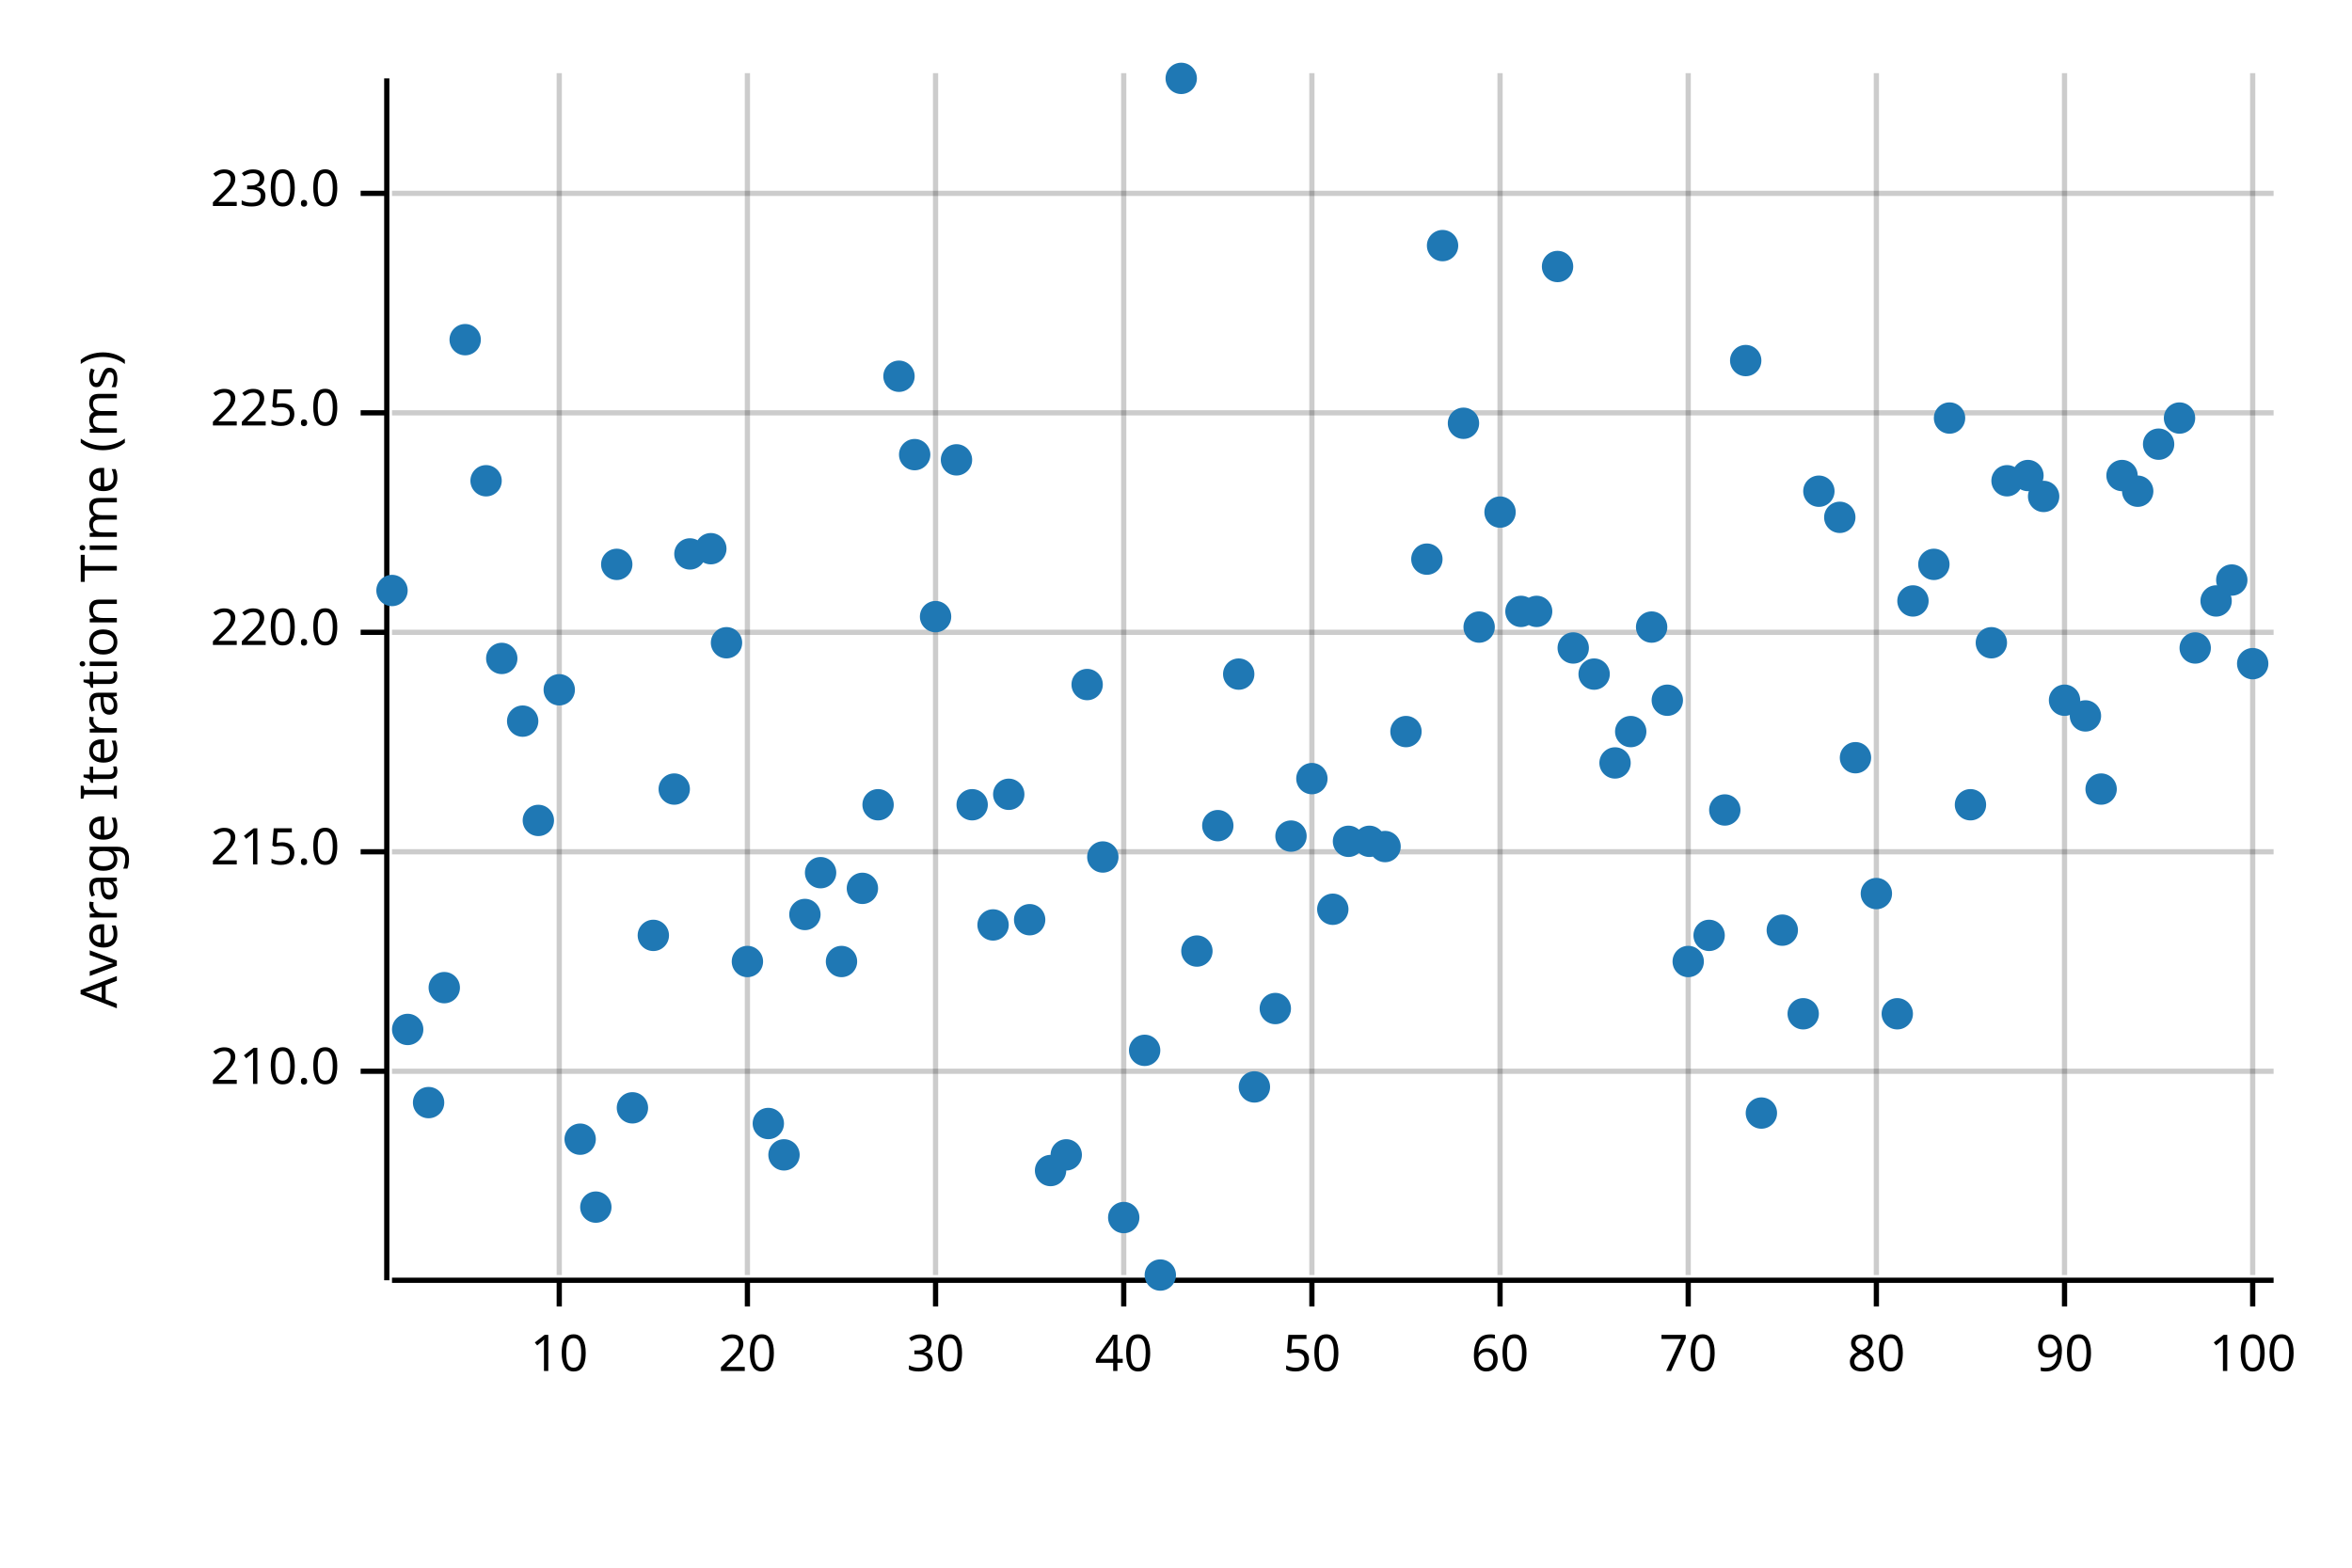
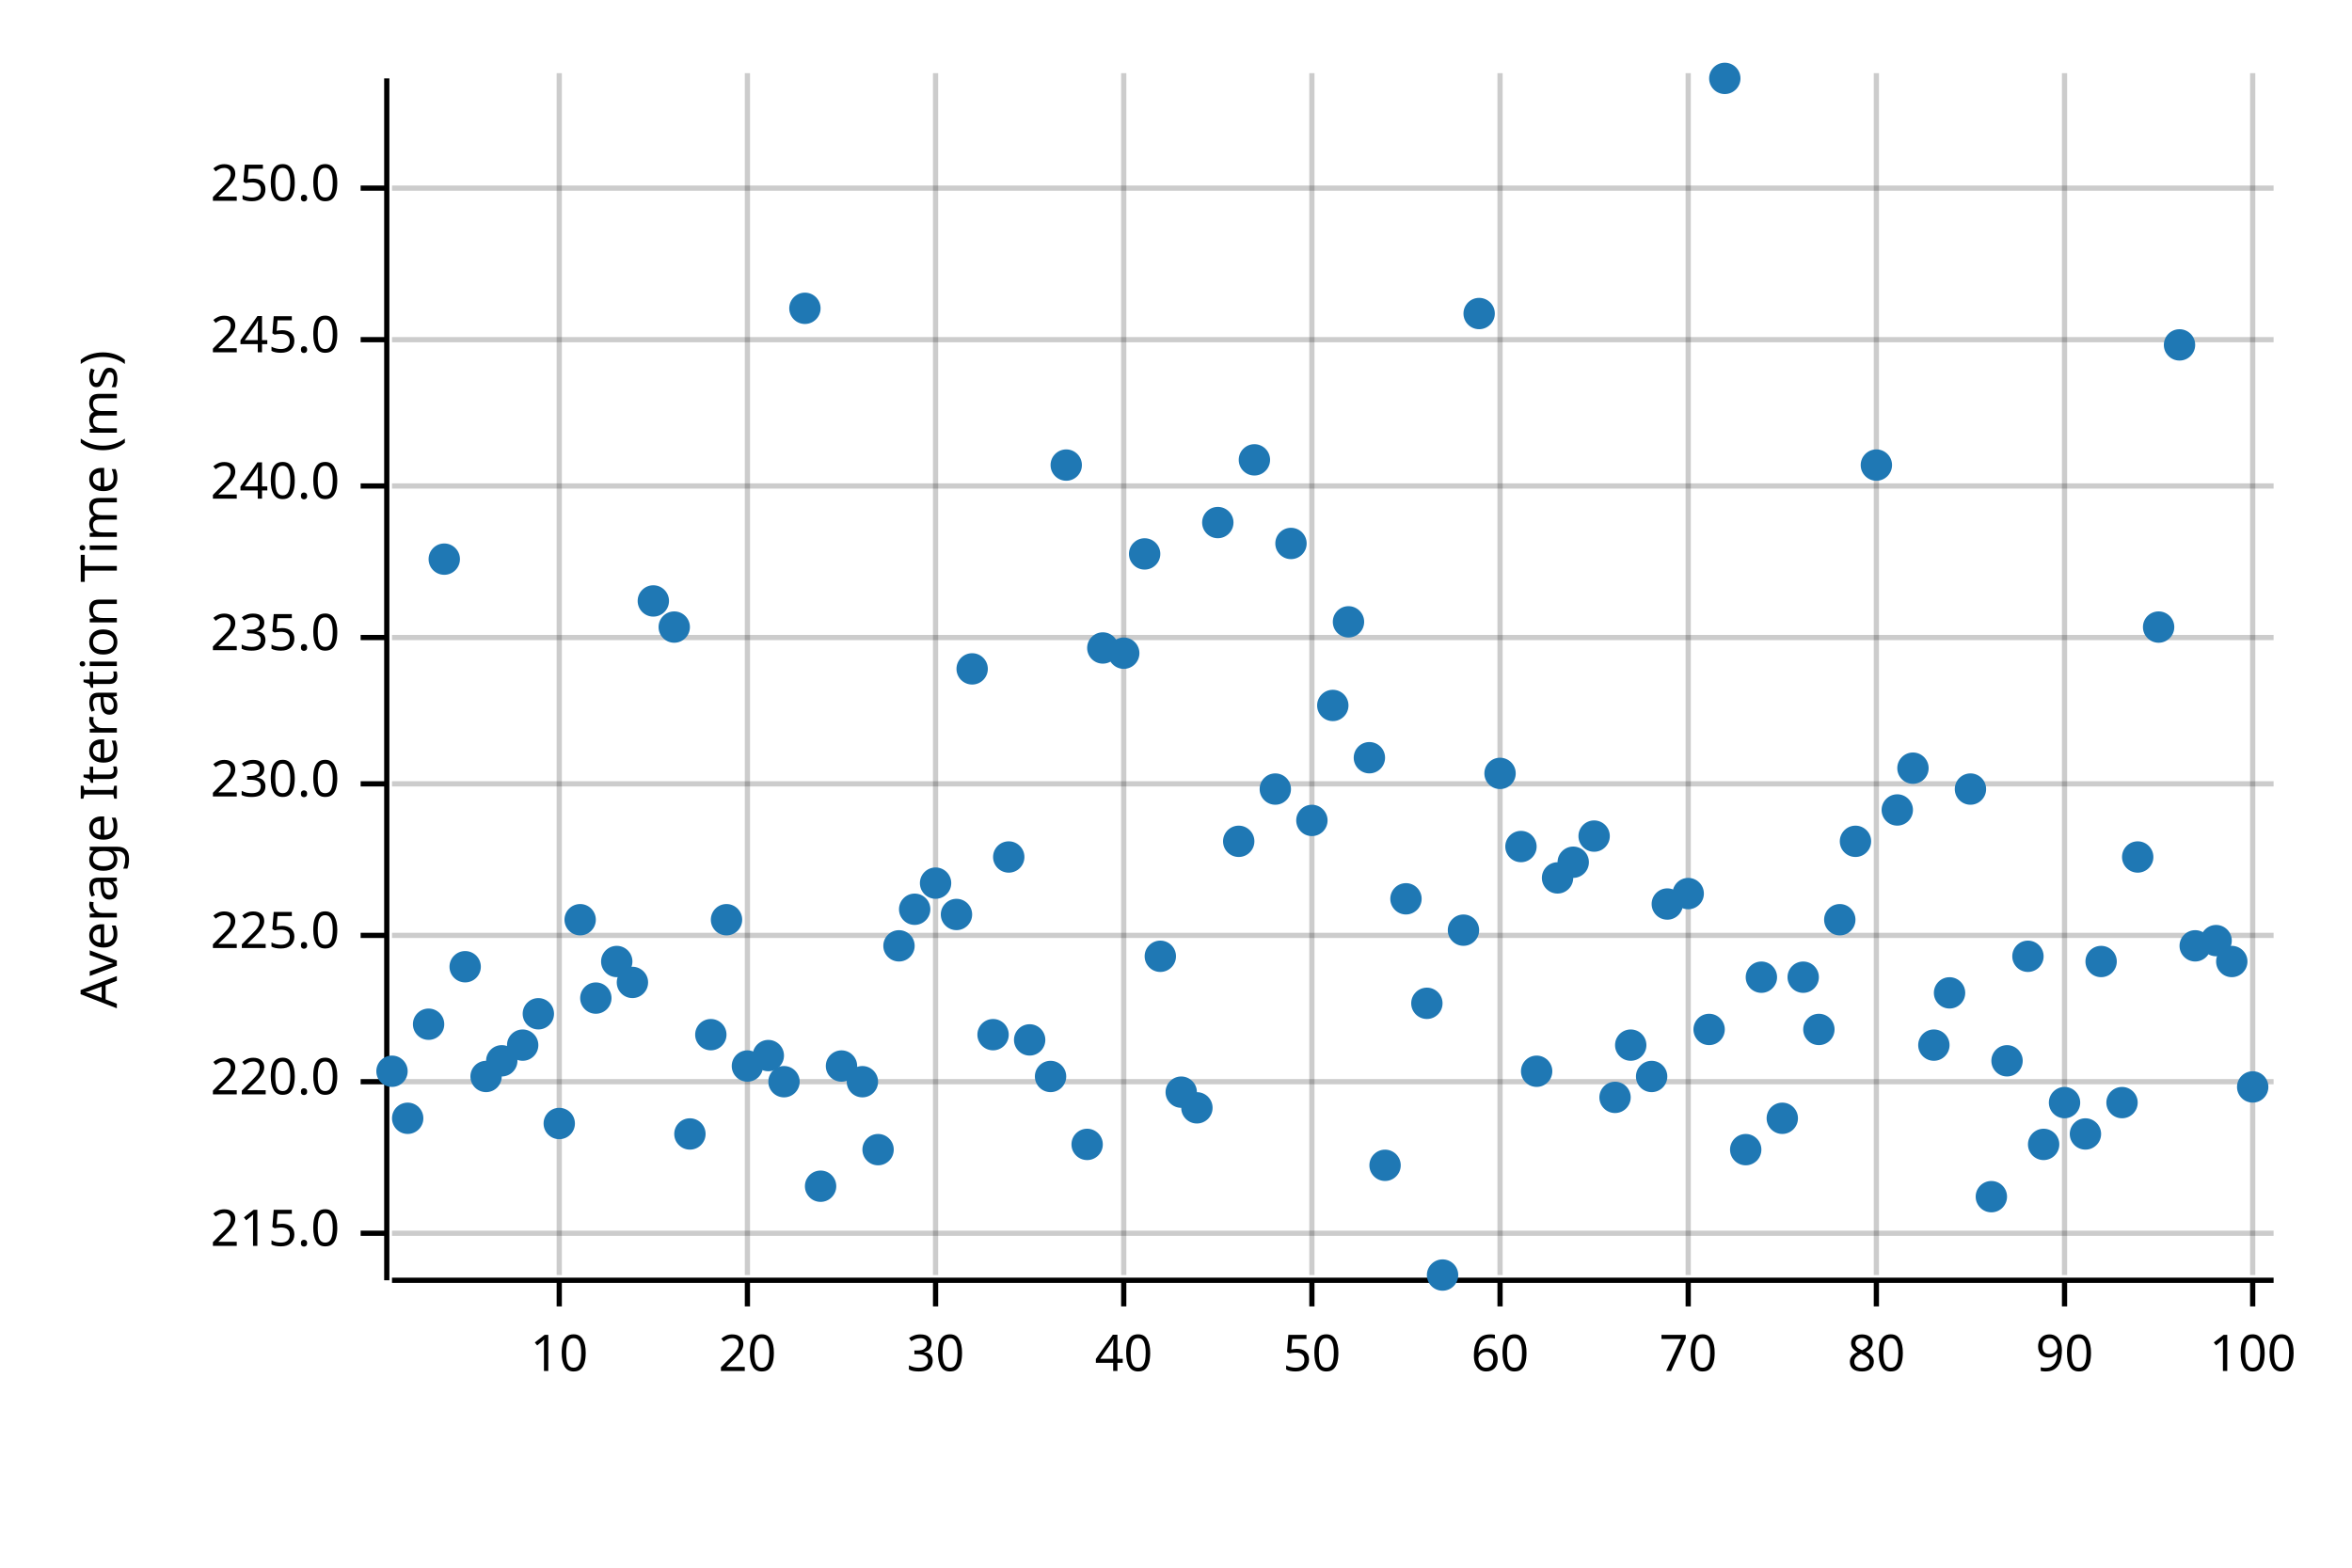
<svg xmlns="http://www.w3.org/2000/svg" width="450" height="300" viewBox="0 0 450 300">
  <text x="15" y="130" dy="0.76em" text-anchor="middle" font-family="sans-serif" font-size="9.677" opacity="1" fill="#000000" transform="rotate(270, 15, 130)">
Average Iteration Time (ms)
</text>
  <line opacity="0.2" stroke="#000000" stroke-width="1" x1="107" y1="244" x2="107" y2="14" />
  <line opacity="0.2" stroke="#000000" stroke-width="1" x1="143" y1="244" x2="143" y2="14" />
  <line opacity="0.2" stroke="#000000" stroke-width="1" x1="179" y1="244" x2="179" y2="14" />
  <line opacity="0.2" stroke="#000000" stroke-width="1" x1="215" y1="244" x2="215" y2="14" />
  <line opacity="0.2" stroke="#000000" stroke-width="1" x1="251" y1="244" x2="251" y2="14" />
  <line opacity="0.2" stroke="#000000" stroke-width="1" x1="287" y1="244" x2="287" y2="14" />
  <line opacity="0.2" stroke="#000000" stroke-width="1" x1="323" y1="244" x2="323" y2="14" />
  <line opacity="0.2" stroke="#000000" stroke-width="1" x1="359" y1="244" x2="359" y2="14" />
  <line opacity="0.2" stroke="#000000" stroke-width="1" x1="395" y1="244" x2="395" y2="14" />
  <line opacity="0.2" stroke="#000000" stroke-width="1" x1="431" y1="244" x2="431" y2="14" />
-   <line opacity="0.2" stroke="#000000" stroke-width="1" x1="75" y1="205" x2="435" y2="205" />
-   <line opacity="0.2" stroke="#000000" stroke-width="1" x1="75" y1="163" x2="435" y2="163" />
-   <line opacity="0.2" stroke="#000000" stroke-width="1" x1="75" y1="121" x2="435" y2="121" />
-   <line opacity="0.2" stroke="#000000" stroke-width="1" x1="75" y1="79" x2="435" y2="79" />
-   <line opacity="0.2" stroke="#000000" stroke-width="1" x1="75" y1="37" x2="435" y2="37" />
+   <line opacity="0.2" stroke="#000000" stroke-width="1" x1="75" y1="236" x2="435" y2="236" />
+   <line opacity="0.2" stroke="#000000" stroke-width="1" x1="75" y1="207" x2="435" y2="207" />
+   <line opacity="0.2" stroke="#000000" stroke-width="1" x1="75" y1="179" x2="435" y2="179" />
+   <line opacity="0.2" stroke="#000000" stroke-width="1" x1="75" y1="150" x2="435" y2="150" />
+   <line opacity="0.2" stroke="#000000" stroke-width="1" x1="75" y1="122" x2="435" y2="122" />
+   <line opacity="0.2" stroke="#000000" stroke-width="1" x1="75" y1="93" x2="435" y2="93" />
+   <line opacity="0.2" stroke="#000000" stroke-width="1" x1="75" y1="65" x2="435" y2="65" />
+   <line opacity="0.2" stroke="#000000" stroke-width="1" x1="75" y1="36" x2="435" y2="36" />
  <polyline fill="none" opacity="1" stroke="#000000" stroke-width="1" points="74,15 74,245 " />
-   <text x="65" y="205" dy="0.5ex" text-anchor="end" font-family="sans-serif" font-size="9.677" opacity="1" fill="#000000">
- 210.0
- </text>
-   <polyline fill="none" opacity="1" stroke="#000000" stroke-width="1" points="69,205 74,205 " />
-   <text x="65" y="163" dy="0.5ex" text-anchor="end" font-family="sans-serif" font-size="9.677" opacity="1" fill="#000000">
+   <text x="65" y="236" dy="0.5ex" text-anchor="end" font-family="sans-serif" font-size="9.677" opacity="1" fill="#000000">
215.0
</text>
-   <polyline fill="none" opacity="1" stroke="#000000" stroke-width="1" points="69,163 74,163 " />
-   <text x="65" y="121" dy="0.5ex" text-anchor="end" font-family="sans-serif" font-size="9.677" opacity="1" fill="#000000">
+   <polyline fill="none" opacity="1" stroke="#000000" stroke-width="1" points="69,236 74,236 " />
+   <text x="65" y="207" dy="0.5ex" text-anchor="end" font-family="sans-serif" font-size="9.677" opacity="1" fill="#000000">
220.0
</text>
-   <polyline fill="none" opacity="1" stroke="#000000" stroke-width="1" points="69,121 74,121 " />
-   <text x="65" y="79" dy="0.5ex" text-anchor="end" font-family="sans-serif" font-size="9.677" opacity="1" fill="#000000">
+   <polyline fill="none" opacity="1" stroke="#000000" stroke-width="1" points="69,207 74,207 " />
+   <text x="65" y="179" dy="0.5ex" text-anchor="end" font-family="sans-serif" font-size="9.677" opacity="1" fill="#000000">
225.0
</text>
-   <polyline fill="none" opacity="1" stroke="#000000" stroke-width="1" points="69,79 74,79 " />
-   <text x="65" y="37" dy="0.5ex" text-anchor="end" font-family="sans-serif" font-size="9.677" opacity="1" fill="#000000">
+   <polyline fill="none" opacity="1" stroke="#000000" stroke-width="1" points="69,179 74,179 " />
+   <text x="65" y="150" dy="0.5ex" text-anchor="end" font-family="sans-serif" font-size="9.677" opacity="1" fill="#000000">
230.0
</text>
-   <polyline fill="none" opacity="1" stroke="#000000" stroke-width="1" points="69,37 74,37 " />
+   <polyline fill="none" opacity="1" stroke="#000000" stroke-width="1" points="69,150 74,150 " />
+   <text x="65" y="122" dy="0.5ex" text-anchor="end" font-family="sans-serif" font-size="9.677" opacity="1" fill="#000000">
+ 235.0
+ </text>
+   <polyline fill="none" opacity="1" stroke="#000000" stroke-width="1" points="69,122 74,122 " />
+   <text x="65" y="93" dy="0.5ex" text-anchor="end" font-family="sans-serif" font-size="9.677" opacity="1" fill="#000000">
+ 240.0
+ </text>
+   <polyline fill="none" opacity="1" stroke="#000000" stroke-width="1" points="69,93 74,93 " />
+   <text x="65" y="65" dy="0.5ex" text-anchor="end" font-family="sans-serif" font-size="9.677" opacity="1" fill="#000000">
+ 245.0
+ </text>
+   <polyline fill="none" opacity="1" stroke="#000000" stroke-width="1" points="69,65 74,65 " />
+   <text x="65" y="36" dy="0.5ex" text-anchor="end" font-family="sans-serif" font-size="9.677" opacity="1" fill="#000000">
+ 250.0
+ </text>
+   <polyline fill="none" opacity="1" stroke="#000000" stroke-width="1" points="69,36 74,36 " />
  <polyline fill="none" opacity="1" stroke="#000000" stroke-width="1" points="75,245 435,245 " />
  <text x="107" y="255" dy="0.76em" text-anchor="middle" font-family="sans-serif" font-size="9.677" opacity="1" fill="#000000">
10
</text>
  <polyline fill="none" opacity="1" stroke="#000000" stroke-width="1" points="107,245 107,250 " />
  <text x="143" y="255" dy="0.76em" text-anchor="middle" font-family="sans-serif" font-size="9.677" opacity="1" fill="#000000">
20
</text>
  <polyline fill="none" opacity="1" stroke="#000000" stroke-width="1" points="143,245 143,250 " />
  <text x="179" y="255" dy="0.76em" text-anchor="middle" font-family="sans-serif" font-size="9.677" opacity="1" fill="#000000">
30
</text>
  <polyline fill="none" opacity="1" stroke="#000000" stroke-width="1" points="179,245 179,250 " />
  <text x="215" y="255" dy="0.76em" text-anchor="middle" font-family="sans-serif" font-size="9.677" opacity="1" fill="#000000">
40
</text>
  <polyline fill="none" opacity="1" stroke="#000000" stroke-width="1" points="215,245 215,250 " />
  <text x="251" y="255" dy="0.76em" text-anchor="middle" font-family="sans-serif" font-size="9.677" opacity="1" fill="#000000">
50
</text>
  <polyline fill="none" opacity="1" stroke="#000000" stroke-width="1" points="251,245 251,250 " />
  <text x="287" y="255" dy="0.76em" text-anchor="middle" font-family="sans-serif" font-size="9.677" opacity="1" fill="#000000">
60
</text>
  <polyline fill="none" opacity="1" stroke="#000000" stroke-width="1" points="287,245 287,250 " />
  <text x="323" y="255" dy="0.76em" text-anchor="middle" font-family="sans-serif" font-size="9.677" opacity="1" fill="#000000">
70
</text>
  <polyline fill="none" opacity="1" stroke="#000000" stroke-width="1" points="323,245 323,250 " />
  <text x="359" y="255" dy="0.76em" text-anchor="middle" font-family="sans-serif" font-size="9.677" opacity="1" fill="#000000">
80
</text>
  <polyline fill="none" opacity="1" stroke="#000000" stroke-width="1" points="359,245 359,250 " />
  <text x="395" y="255" dy="0.76em" text-anchor="middle" font-family="sans-serif" font-size="9.677" opacity="1" fill="#000000">
90
</text>
  <polyline fill="none" opacity="1" stroke="#000000" stroke-width="1" points="395,245 395,250 " />
  <text x="431" y="255" dy="0.76em" text-anchor="middle" font-family="sans-serif" font-size="9.677" opacity="1" fill="#000000">
100
</text>
  <polyline fill="none" opacity="1" stroke="#000000" stroke-width="1" points="431,245 431,250 " />
-   <circle cx="75" cy="113" r="3" opacity="1" fill="#1F78B4" stroke="none" stroke-width="1" />
-   <circle cx="78" cy="197" r="3" opacity="1" fill="#1F78B4" stroke="none" stroke-width="1" />
-   <circle cx="82" cy="211" r="3" opacity="1" fill="#1F78B4" stroke="none" stroke-width="1" />
-   <circle cx="85" cy="189" r="3" opacity="1" fill="#1F78B4" stroke="none" stroke-width="1" />
-   <circle cx="89" cy="65" r="3" opacity="1" fill="#1F78B4" stroke="none" stroke-width="1" />
-   <circle cx="93" cy="92" r="3" opacity="1" fill="#1F78B4" stroke="none" stroke-width="1" />
-   <circle cx="96" cy="126" r="3" opacity="1" fill="#1F78B4" stroke="none" stroke-width="1" />
-   <circle cx="100" cy="138" r="3" opacity="1" fill="#1F78B4" stroke="none" stroke-width="1" />
-   <circle cx="103" cy="157" r="3" opacity="1" fill="#1F78B4" stroke="none" stroke-width="1" />
-   <circle cx="107" cy="132" r="3" opacity="1" fill="#1F78B4" stroke="none" stroke-width="1" />
-   <circle cx="111" cy="218" r="3" opacity="1" fill="#1F78B4" stroke="none" stroke-width="1" />
-   <circle cx="114" cy="231" r="3" opacity="1" fill="#1F78B4" stroke="none" stroke-width="1" />
-   <circle cx="118" cy="108" r="3" opacity="1" fill="#1F78B4" stroke="none" stroke-width="1" />
-   <circle cx="121" cy="212" r="3" opacity="1" fill="#1F78B4" stroke="none" stroke-width="1" />
-   <circle cx="125" cy="179" r="3" opacity="1" fill="#1F78B4" stroke="none" stroke-width="1" />
-   <circle cx="129" cy="151" r="3" opacity="1" fill="#1F78B4" stroke="none" stroke-width="1" />
-   <circle cx="132" cy="106" r="3" opacity="1" fill="#1F78B4" stroke="none" stroke-width="1" />
-   <circle cx="136" cy="105" r="3" opacity="1" fill="#1F78B4" stroke="none" stroke-width="1" />
-   <circle cx="139" cy="123" r="3" opacity="1" fill="#1F78B4" stroke="none" stroke-width="1" />
-   <circle cx="143" cy="184" r="3" opacity="1" fill="#1F78B4" stroke="none" stroke-width="1" />
-   <circle cx="147" cy="215" r="3" opacity="1" fill="#1F78B4" stroke="none" stroke-width="1" />
-   <circle cx="150" cy="221" r="3" opacity="1" fill="#1F78B4" stroke="none" stroke-width="1" />
-   <circle cx="154" cy="175" r="3" opacity="1" fill="#1F78B4" stroke="none" stroke-width="1" />
-   <circle cx="157" cy="167" r="3" opacity="1" fill="#1F78B4" stroke="none" stroke-width="1" />
-   <circle cx="161" cy="184" r="3" opacity="1" fill="#1F78B4" stroke="none" stroke-width="1" />
-   <circle cx="165" cy="170" r="3" opacity="1" fill="#1F78B4" stroke="none" stroke-width="1" />
-   <circle cx="168" cy="154" r="3" opacity="1" fill="#1F78B4" stroke="none" stroke-width="1" />
-   <circle cx="172" cy="72" r="3" opacity="1" fill="#1F78B4" stroke="none" stroke-width="1" />
-   <circle cx="175" cy="87" r="3" opacity="1" fill="#1F78B4" stroke="none" stroke-width="1" />
-   <circle cx="179" cy="118" r="3" opacity="1" fill="#1F78B4" stroke="none" stroke-width="1" />
-   <circle cx="183" cy="88" r="3" opacity="1" fill="#1F78B4" stroke="none" stroke-width="1" />
-   <circle cx="186" cy="154" r="3" opacity="1" fill="#1F78B4" stroke="none" stroke-width="1" />
-   <circle cx="190" cy="177" r="3" opacity="1" fill="#1F78B4" stroke="none" stroke-width="1" />
-   <circle cx="193" cy="152" r="3" opacity="1" fill="#1F78B4" stroke="none" stroke-width="1" />
-   <circle cx="197" cy="176" r="3" opacity="1" fill="#1F78B4" stroke="none" stroke-width="1" />
-   <circle cx="201" cy="224" r="3" opacity="1" fill="#1F78B4" stroke="none" stroke-width="1" />
-   <circle cx="204" cy="221" r="3" opacity="1" fill="#1F78B4" stroke="none" stroke-width="1" />
-   <circle cx="208" cy="131" r="3" opacity="1" fill="#1F78B4" stroke="none" stroke-width="1" />
-   <circle cx="211" cy="164" r="3" opacity="1" fill="#1F78B4" stroke="none" stroke-width="1" />
-   <circle cx="215" cy="233" r="3" opacity="1" fill="#1F78B4" stroke="none" stroke-width="1" />
-   <circle cx="219" cy="201" r="3" opacity="1" fill="#1F78B4" stroke="none" stroke-width="1" />
-   <circle cx="222" cy="244" r="3" opacity="1" fill="#1F78B4" stroke="none" stroke-width="1" />
-   <circle cx="226" cy="15" r="3" opacity="1" fill="#1F78B4" stroke="none" stroke-width="1" />
-   <circle cx="229" cy="182" r="3" opacity="1" fill="#1F78B4" stroke="none" stroke-width="1" />
-   <circle cx="233" cy="158" r="3" opacity="1" fill="#1F78B4" stroke="none" stroke-width="1" />
-   <circle cx="237" cy="129" r="3" opacity="1" fill="#1F78B4" stroke="none" stroke-width="1" />
-   <circle cx="240" cy="208" r="3" opacity="1" fill="#1F78B4" stroke="none" stroke-width="1" />
-   <circle cx="244" cy="193" r="3" opacity="1" fill="#1F78B4" stroke="none" stroke-width="1" />
-   <circle cx="247" cy="160" r="3" opacity="1" fill="#1F78B4" stroke="none" stroke-width="1" />
-   <circle cx="251" cy="149" r="3" opacity="1" fill="#1F78B4" stroke="none" stroke-width="1" />
-   <circle cx="255" cy="174" r="3" opacity="1" fill="#1F78B4" stroke="none" stroke-width="1" />
-   <circle cx="258" cy="161" r="3" opacity="1" fill="#1F78B4" stroke="none" stroke-width="1" />
-   <circle cx="262" cy="161" r="3" opacity="1" fill="#1F78B4" stroke="none" stroke-width="1" />
-   <circle cx="265" cy="162" r="3" opacity="1" fill="#1F78B4" stroke="none" stroke-width="1" />
-   <circle cx="269" cy="140" r="3" opacity="1" fill="#1F78B4" stroke="none" stroke-width="1" />
-   <circle cx="273" cy="107" r="3" opacity="1" fill="#1F78B4" stroke="none" stroke-width="1" />
-   <circle cx="276" cy="47" r="3" opacity="1" fill="#1F78B4" stroke="none" stroke-width="1" />
-   <circle cx="280" cy="81" r="3" opacity="1" fill="#1F78B4" stroke="none" stroke-width="1" />
-   <circle cx="283" cy="120" r="3" opacity="1" fill="#1F78B4" stroke="none" stroke-width="1" />
-   <circle cx="287" cy="98" r="3" opacity="1" fill="#1F78B4" stroke="none" stroke-width="1" />
-   <circle cx="291" cy="117" r="3" opacity="1" fill="#1F78B4" stroke="none" stroke-width="1" />
-   <circle cx="294" cy="117" r="3" opacity="1" fill="#1F78B4" stroke="none" stroke-width="1" />
-   <circle cx="298" cy="51" r="3" opacity="1" fill="#1F78B4" stroke="none" stroke-width="1" />
-   <circle cx="301" cy="124" r="3" opacity="1" fill="#1F78B4" stroke="none" stroke-width="1" />
-   <circle cx="305" cy="129" r="3" opacity="1" fill="#1F78B4" stroke="none" stroke-width="1" />
-   <circle cx="309" cy="146" r="3" opacity="1" fill="#1F78B4" stroke="none" stroke-width="1" />
-   <circle cx="312" cy="140" r="3" opacity="1" fill="#1F78B4" stroke="none" stroke-width="1" />
-   <circle cx="316" cy="120" r="3" opacity="1" fill="#1F78B4" stroke="none" stroke-width="1" />
-   <circle cx="319" cy="134" r="3" opacity="1" fill="#1F78B4" stroke="none" stroke-width="1" />
-   <circle cx="323" cy="184" r="3" opacity="1" fill="#1F78B4" stroke="none" stroke-width="1" />
-   <circle cx="327" cy="179" r="3" opacity="1" fill="#1F78B4" stroke="none" stroke-width="1" />
-   <circle cx="330" cy="155" r="3" opacity="1" fill="#1F78B4" stroke="none" stroke-width="1" />
-   <circle cx="334" cy="69" r="3" opacity="1" fill="#1F78B4" stroke="none" stroke-width="1" />
-   <circle cx="337" cy="213" r="3" opacity="1" fill="#1F78B4" stroke="none" stroke-width="1" />
-   <circle cx="341" cy="178" r="3" opacity="1" fill="#1F78B4" stroke="none" stroke-width="1" />
-   <circle cx="345" cy="194" r="3" opacity="1" fill="#1F78B4" stroke="none" stroke-width="1" />
-   <circle cx="348" cy="94" r="3" opacity="1" fill="#1F78B4" stroke="none" stroke-width="1" />
-   <circle cx="352" cy="99" r="3" opacity="1" fill="#1F78B4" stroke="none" stroke-width="1" />
-   <circle cx="355" cy="145" r="3" opacity="1" fill="#1F78B4" stroke="none" stroke-width="1" />
-   <circle cx="359" cy="171" r="3" opacity="1" fill="#1F78B4" stroke="none" stroke-width="1" />
-   <circle cx="363" cy="194" r="3" opacity="1" fill="#1F78B4" stroke="none" stroke-width="1" />
-   <circle cx="366" cy="115" r="3" opacity="1" fill="#1F78B4" stroke="none" stroke-width="1" />
-   <circle cx="370" cy="108" r="3" opacity="1" fill="#1F78B4" stroke="none" stroke-width="1" />
-   <circle cx="373" cy="80" r="3" opacity="1" fill="#1F78B4" stroke="none" stroke-width="1" />
-   <circle cx="377" cy="154" r="3" opacity="1" fill="#1F78B4" stroke="none" stroke-width="1" />
-   <circle cx="381" cy="123" r="3" opacity="1" fill="#1F78B4" stroke="none" stroke-width="1" />
-   <circle cx="384" cy="92" r="3" opacity="1" fill="#1F78B4" stroke="none" stroke-width="1" />
-   <circle cx="388" cy="91" r="3" opacity="1" fill="#1F78B4" stroke="none" stroke-width="1" />
-   <circle cx="391" cy="95" r="3" opacity="1" fill="#1F78B4" stroke="none" stroke-width="1" />
-   <circle cx="395" cy="134" r="3" opacity="1" fill="#1F78B4" stroke="none" stroke-width="1" />
-   <circle cx="399" cy="137" r="3" opacity="1" fill="#1F78B4" stroke="none" stroke-width="1" />
-   <circle cx="402" cy="151" r="3" opacity="1" fill="#1F78B4" stroke="none" stroke-width="1" />
-   <circle cx="406" cy="91" r="3" opacity="1" fill="#1F78B4" stroke="none" stroke-width="1" />
-   <circle cx="409" cy="94" r="3" opacity="1" fill="#1F78B4" stroke="none" stroke-width="1" />
-   <circle cx="413" cy="85" r="3" opacity="1" fill="#1F78B4" stroke="none" stroke-width="1" />
-   <circle cx="417" cy="80" r="3" opacity="1" fill="#1F78B4" stroke="none" stroke-width="1" />
-   <circle cx="420" cy="124" r="3" opacity="1" fill="#1F78B4" stroke="none" stroke-width="1" />
-   <circle cx="424" cy="115" r="3" opacity="1" fill="#1F78B4" stroke="none" stroke-width="1" />
-   <circle cx="427" cy="111" r="3" opacity="1" fill="#1F78B4" stroke="none" stroke-width="1" />
-   <circle cx="431" cy="127" r="3" opacity="1" fill="#1F78B4" stroke="none" stroke-width="1" />
+   <circle cx="75" cy="205" r="3" opacity="1" fill="#1F78B4" stroke="none" stroke-width="1" />
+   <circle cx="78" cy="214" r="3" opacity="1" fill="#1F78B4" stroke="none" stroke-width="1" />
+   <circle cx="82" cy="196" r="3" opacity="1" fill="#1F78B4" stroke="none" stroke-width="1" />
+   <circle cx="85" cy="107" r="3" opacity="1" fill="#1F78B4" stroke="none" stroke-width="1" />
+   <circle cx="89" cy="185" r="3" opacity="1" fill="#1F78B4" stroke="none" stroke-width="1" />
+   <circle cx="93" cy="206" r="3" opacity="1" fill="#1F78B4" stroke="none" stroke-width="1" />
+   <circle cx="96" cy="203" r="3" opacity="1" fill="#1F78B4" stroke="none" stroke-width="1" />
+   <circle cx="100" cy="200" r="3" opacity="1" fill="#1F78B4" stroke="none" stroke-width="1" />
+   <circle cx="103" cy="194" r="3" opacity="1" fill="#1F78B4" stroke="none" stroke-width="1" />
+   <circle cx="107" cy="215" r="3" opacity="1" fill="#1F78B4" stroke="none" stroke-width="1" />
+   <circle cx="111" cy="176" r="3" opacity="1" fill="#1F78B4" stroke="none" stroke-width="1" />
+   <circle cx="114" cy="191" r="3" opacity="1" fill="#1F78B4" stroke="none" stroke-width="1" />
+   <circle cx="118" cy="184" r="3" opacity="1" fill="#1F78B4" stroke="none" stroke-width="1" />
+   <circle cx="121" cy="188" r="3" opacity="1" fill="#1F78B4" stroke="none" stroke-width="1" />
+   <circle cx="125" cy="115" r="3" opacity="1" fill="#1F78B4" stroke="none" stroke-width="1" />
+   <circle cx="129" cy="120" r="3" opacity="1" fill="#1F78B4" stroke="none" stroke-width="1" />
+   <circle cx="132" cy="217" r="3" opacity="1" fill="#1F78B4" stroke="none" stroke-width="1" />
+   <circle cx="136" cy="198" r="3" opacity="1" fill="#1F78B4" stroke="none" stroke-width="1" />
+   <circle cx="139" cy="176" r="3" opacity="1" fill="#1F78B4" stroke="none" stroke-width="1" />
+   <circle cx="143" cy="204" r="3" opacity="1" fill="#1F78B4" stroke="none" stroke-width="1" />
+   <circle cx="147" cy="202" r="3" opacity="1" fill="#1F78B4" stroke="none" stroke-width="1" />
+   <circle cx="150" cy="207" r="3" opacity="1" fill="#1F78B4" stroke="none" stroke-width="1" />
+   <circle cx="154" cy="59" r="3" opacity="1" fill="#1F78B4" stroke="none" stroke-width="1" />
+   <circle cx="157" cy="227" r="3" opacity="1" fill="#1F78B4" stroke="none" stroke-width="1" />
+   <circle cx="161" cy="204" r="3" opacity="1" fill="#1F78B4" stroke="none" stroke-width="1" />
+   <circle cx="165" cy="207" r="3" opacity="1" fill="#1F78B4" stroke="none" stroke-width="1" />
+   <circle cx="168" cy="220" r="3" opacity="1" fill="#1F78B4" stroke="none" stroke-width="1" />
+   <circle cx="172" cy="181" r="3" opacity="1" fill="#1F78B4" stroke="none" stroke-width="1" />
+   <circle cx="175" cy="174" r="3" opacity="1" fill="#1F78B4" stroke="none" stroke-width="1" />
+   <circle cx="179" cy="169" r="3" opacity="1" fill="#1F78B4" stroke="none" stroke-width="1" />
+   <circle cx="183" cy="175" r="3" opacity="1" fill="#1F78B4" stroke="none" stroke-width="1" />
+   <circle cx="186" cy="128" r="3" opacity="1" fill="#1F78B4" stroke="none" stroke-width="1" />
+   <circle cx="190" cy="198" r="3" opacity="1" fill="#1F78B4" stroke="none" stroke-width="1" />
+   <circle cx="193" cy="164" r="3" opacity="1" fill="#1F78B4" stroke="none" stroke-width="1" />
+   <circle cx="197" cy="199" r="3" opacity="1" fill="#1F78B4" stroke="none" stroke-width="1" />
+   <circle cx="201" cy="206" r="3" opacity="1" fill="#1F78B4" stroke="none" stroke-width="1" />
+   <circle cx="204" cy="89" r="3" opacity="1" fill="#1F78B4" stroke="none" stroke-width="1" />
+   <circle cx="208" cy="219" r="3" opacity="1" fill="#1F78B4" stroke="none" stroke-width="1" />
+   <circle cx="211" cy="124" r="3" opacity="1" fill="#1F78B4" stroke="none" stroke-width="1" />
+   <circle cx="215" cy="125" r="3" opacity="1" fill="#1F78B4" stroke="none" stroke-width="1" />
+   <circle cx="219" cy="106" r="3" opacity="1" fill="#1F78B4" stroke="none" stroke-width="1" />
+   <circle cx="222" cy="183" r="3" opacity="1" fill="#1F78B4" stroke="none" stroke-width="1" />
+   <circle cx="226" cy="209" r="3" opacity="1" fill="#1F78B4" stroke="none" stroke-width="1" />
+   <circle cx="229" cy="212" r="3" opacity="1" fill="#1F78B4" stroke="none" stroke-width="1" />
+   <circle cx="233" cy="100" r="3" opacity="1" fill="#1F78B4" stroke="none" stroke-width="1" />
+   <circle cx="237" cy="161" r="3" opacity="1" fill="#1F78B4" stroke="none" stroke-width="1" />
+   <circle cx="240" cy="88" r="3" opacity="1" fill="#1F78B4" stroke="none" stroke-width="1" />
+   <circle cx="244" cy="151" r="3" opacity="1" fill="#1F78B4" stroke="none" stroke-width="1" />
+   <circle cx="247" cy="104" r="3" opacity="1" fill="#1F78B4" stroke="none" stroke-width="1" />
+   <circle cx="251" cy="157" r="3" opacity="1" fill="#1F78B4" stroke="none" stroke-width="1" />
+   <circle cx="255" cy="135" r="3" opacity="1" fill="#1F78B4" stroke="none" stroke-width="1" />
+   <circle cx="258" cy="119" r="3" opacity="1" fill="#1F78B4" stroke="none" stroke-width="1" />
+   <circle cx="262" cy="145" r="3" opacity="1" fill="#1F78B4" stroke="none" stroke-width="1" />
+   <circle cx="265" cy="223" r="3" opacity="1" fill="#1F78B4" stroke="none" stroke-width="1" />
+   <circle cx="269" cy="172" r="3" opacity="1" fill="#1F78B4" stroke="none" stroke-width="1" />
+   <circle cx="273" cy="192" r="3" opacity="1" fill="#1F78B4" stroke="none" stroke-width="1" />
+   <circle cx="276" cy="244" r="3" opacity="1" fill="#1F78B4" stroke="none" stroke-width="1" />
+   <circle cx="280" cy="178" r="3" opacity="1" fill="#1F78B4" stroke="none" stroke-width="1" />
+   <circle cx="283" cy="60" r="3" opacity="1" fill="#1F78B4" stroke="none" stroke-width="1" />
+   <circle cx="287" cy="148" r="3" opacity="1" fill="#1F78B4" stroke="none" stroke-width="1" />
+   <circle cx="291" cy="162" r="3" opacity="1" fill="#1F78B4" stroke="none" stroke-width="1" />
+   <circle cx="294" cy="205" r="3" opacity="1" fill="#1F78B4" stroke="none" stroke-width="1" />
+   <circle cx="298" cy="168" r="3" opacity="1" fill="#1F78B4" stroke="none" stroke-width="1" />
+   <circle cx="301" cy="165" r="3" opacity="1" fill="#1F78B4" stroke="none" stroke-width="1" />
+   <circle cx="305" cy="160" r="3" opacity="1" fill="#1F78B4" stroke="none" stroke-width="1" />
+   <circle cx="309" cy="210" r="3" opacity="1" fill="#1F78B4" stroke="none" stroke-width="1" />
+   <circle cx="312" cy="200" r="3" opacity="1" fill="#1F78B4" stroke="none" stroke-width="1" />
+   <circle cx="316" cy="206" r="3" opacity="1" fill="#1F78B4" stroke="none" stroke-width="1" />
+   <circle cx="319" cy="173" r="3" opacity="1" fill="#1F78B4" stroke="none" stroke-width="1" />
+   <circle cx="323" cy="171" r="3" opacity="1" fill="#1F78B4" stroke="none" stroke-width="1" />
+   <circle cx="327" cy="197" r="3" opacity="1" fill="#1F78B4" stroke="none" stroke-width="1" />
+   <circle cx="330" cy="15" r="3" opacity="1" fill="#1F78B4" stroke="none" stroke-width="1" />
+   <circle cx="334" cy="220" r="3" opacity="1" fill="#1F78B4" stroke="none" stroke-width="1" />
+   <circle cx="337" cy="187" r="3" opacity="1" fill="#1F78B4" stroke="none" stroke-width="1" />
+   <circle cx="341" cy="214" r="3" opacity="1" fill="#1F78B4" stroke="none" stroke-width="1" />
+   <circle cx="345" cy="187" r="3" opacity="1" fill="#1F78B4" stroke="none" stroke-width="1" />
+   <circle cx="348" cy="197" r="3" opacity="1" fill="#1F78B4" stroke="none" stroke-width="1" />
+   <circle cx="352" cy="176" r="3" opacity="1" fill="#1F78B4" stroke="none" stroke-width="1" />
+   <circle cx="355" cy="161" r="3" opacity="1" fill="#1F78B4" stroke="none" stroke-width="1" />
+   <circle cx="359" cy="89" r="3" opacity="1" fill="#1F78B4" stroke="none" stroke-width="1" />
+   <circle cx="363" cy="155" r="3" opacity="1" fill="#1F78B4" stroke="none" stroke-width="1" />
+   <circle cx="366" cy="147" r="3" opacity="1" fill="#1F78B4" stroke="none" stroke-width="1" />
+   <circle cx="370" cy="200" r="3" opacity="1" fill="#1F78B4" stroke="none" stroke-width="1" />
+   <circle cx="373" cy="190" r="3" opacity="1" fill="#1F78B4" stroke="none" stroke-width="1" />
+   <circle cx="377" cy="151" r="3" opacity="1" fill="#1F78B4" stroke="none" stroke-width="1" />
+   <circle cx="381" cy="229" r="3" opacity="1" fill="#1F78B4" stroke="none" stroke-width="1" />
+   <circle cx="384" cy="203" r="3" opacity="1" fill="#1F78B4" stroke="none" stroke-width="1" />
+   <circle cx="388" cy="183" r="3" opacity="1" fill="#1F78B4" stroke="none" stroke-width="1" />
+   <circle cx="391" cy="219" r="3" opacity="1" fill="#1F78B4" stroke="none" stroke-width="1" />
+   <circle cx="395" cy="211" r="3" opacity="1" fill="#1F78B4" stroke="none" stroke-width="1" />
+   <circle cx="399" cy="217" r="3" opacity="1" fill="#1F78B4" stroke="none" stroke-width="1" />
+   <circle cx="402" cy="184" r="3" opacity="1" fill="#1F78B4" stroke="none" stroke-width="1" />
+   <circle cx="406" cy="211" r="3" opacity="1" fill="#1F78B4" stroke="none" stroke-width="1" />
+   <circle cx="409" cy="164" r="3" opacity="1" fill="#1F78B4" stroke="none" stroke-width="1" />
+   <circle cx="413" cy="120" r="3" opacity="1" fill="#1F78B4" stroke="none" stroke-width="1" />
+   <circle cx="417" cy="66" r="3" opacity="1" fill="#1F78B4" stroke="none" stroke-width="1" />
+   <circle cx="420" cy="181" r="3" opacity="1" fill="#1F78B4" stroke="none" stroke-width="1" />
+   <circle cx="424" cy="180" r="3" opacity="1" fill="#1F78B4" stroke="none" stroke-width="1" />
+   <circle cx="427" cy="184" r="3" opacity="1" fill="#1F78B4" stroke="none" stroke-width="1" />
+   <circle cx="431" cy="208" r="3" opacity="1" fill="#1F78B4" stroke="none" stroke-width="1" />
</svg>
